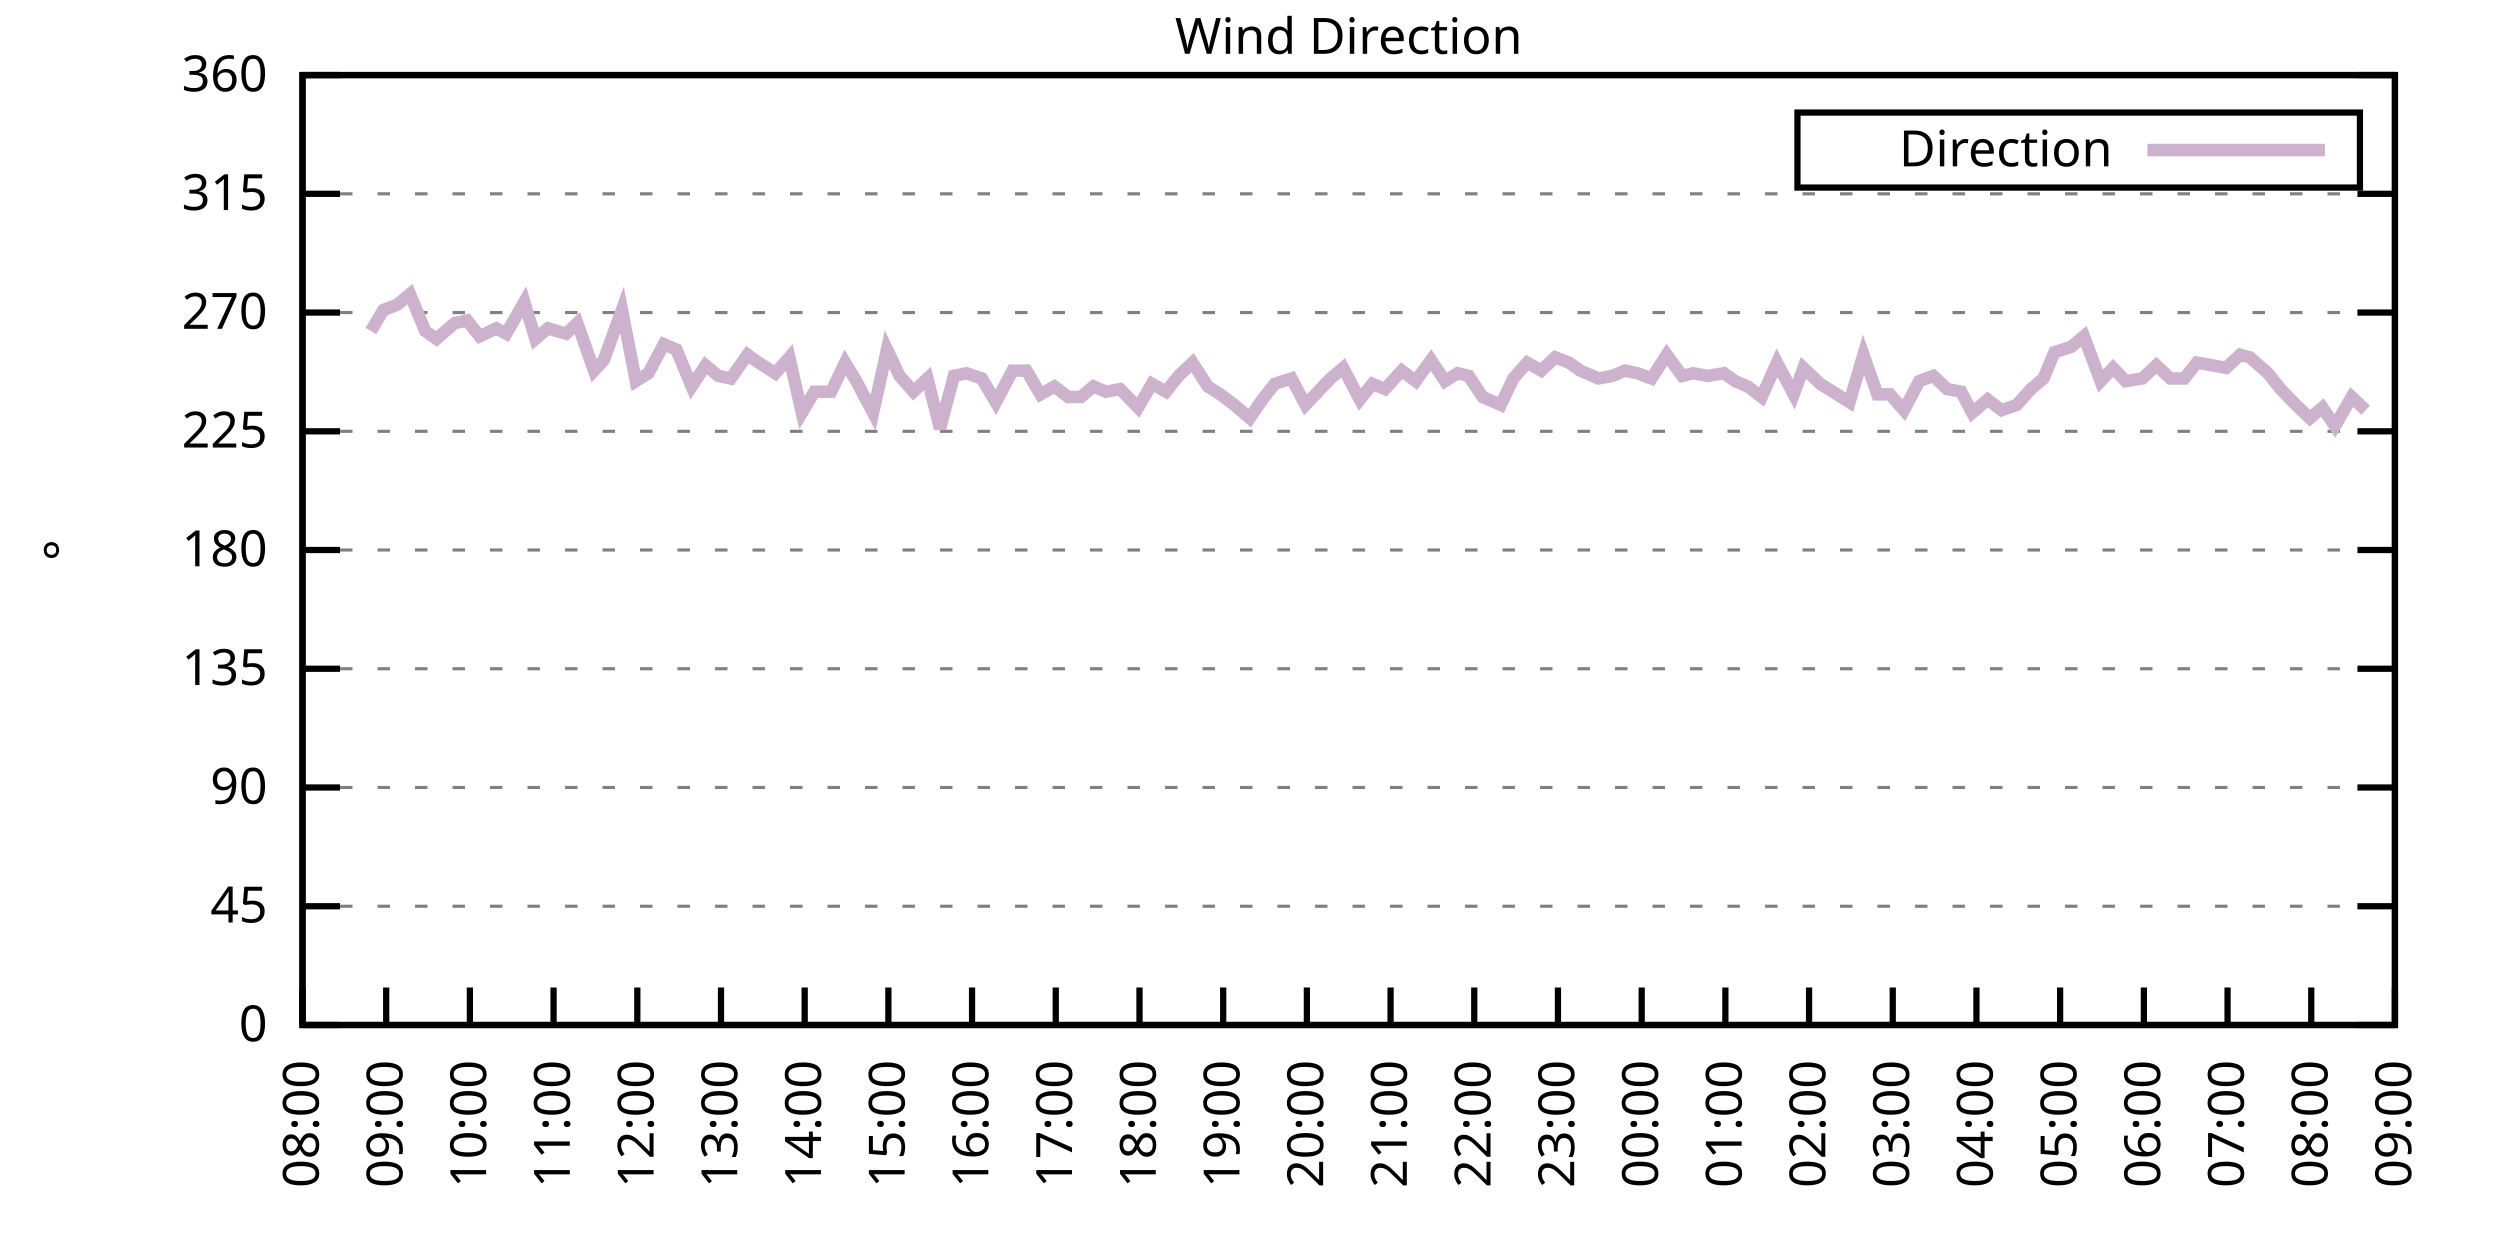
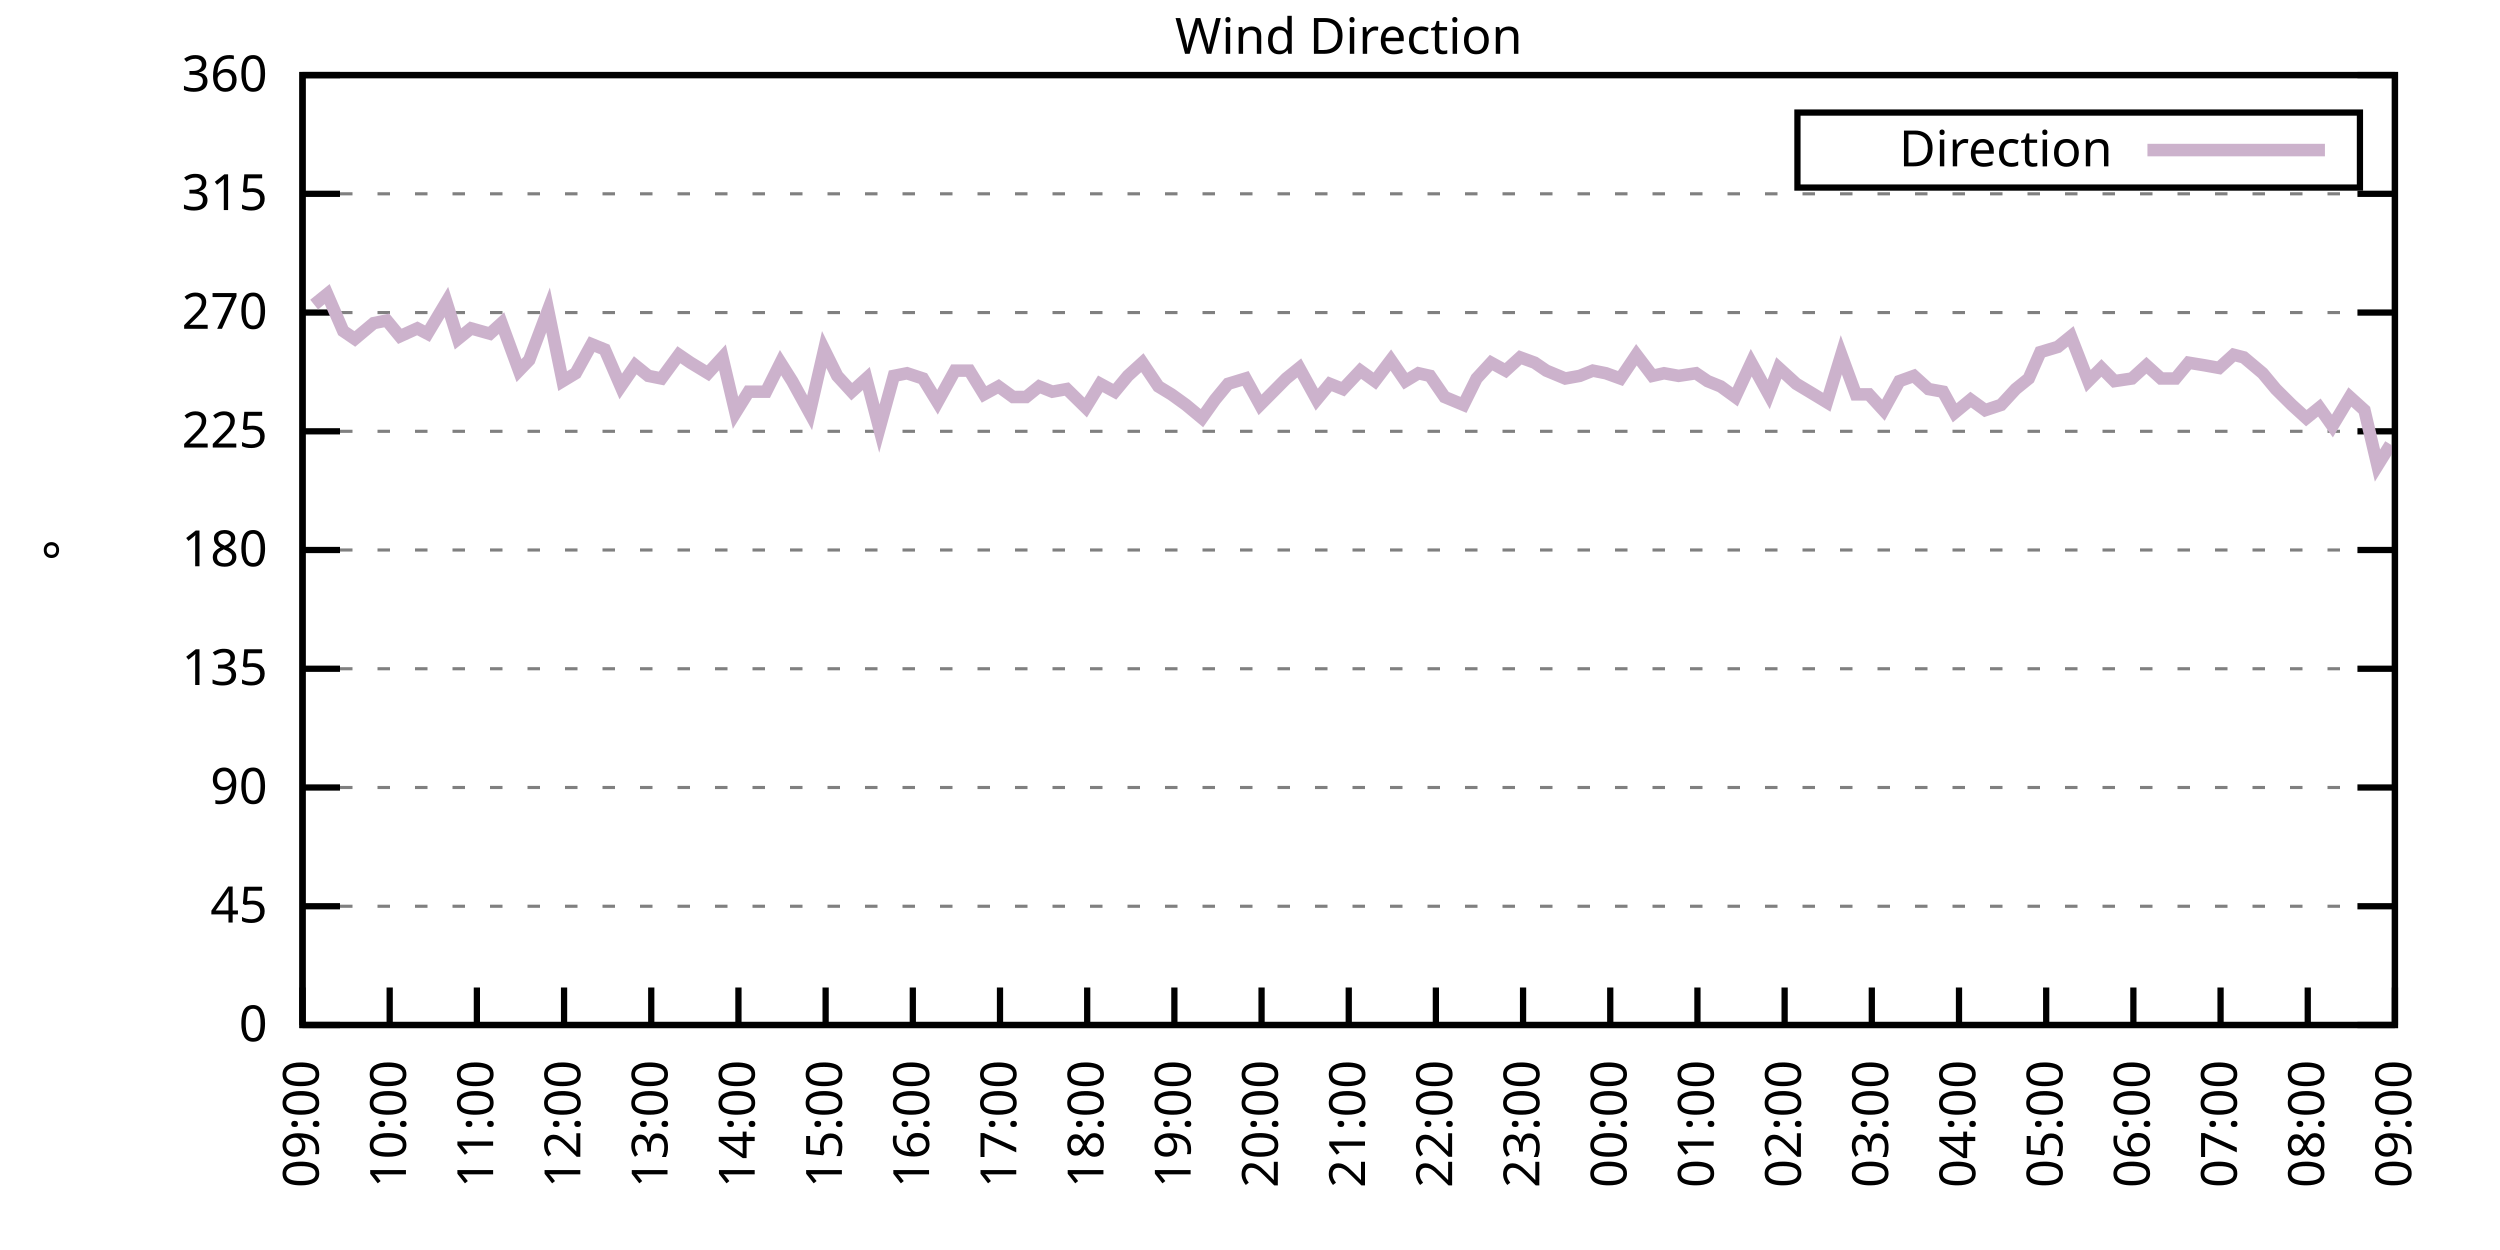
<svg xmlns="http://www.w3.org/2000/svg" xmlns:xlink="http://www.w3.org/1999/xlink" width="400" height="200" viewBox="0 0 400 200">
  <g id="gnuplot_canvas">
    <rect x="0" y="0" width="400" height="200" fill="none" />
    <defs>
      <circle id="gpDot" r="0.5" stroke-width="0.5" stroke="currentColor" />
      <path id="gpPt0" stroke-width="0.333" stroke="currentColor" d="M-1,0 h2 M0,-1 v2" />
      <path id="gpPt1" stroke-width="0.333" stroke="currentColor" d="M-1,-1 L1,1 M1,-1 L-1,1" />
      <path id="gpPt2" stroke-width="0.333" stroke="currentColor" d="M-1,0 L1,0 M0,-1 L0,1 M-1,-1 L1,1 M-1,1 L1,-1" />
      <rect id="gpPt3" stroke-width="0.333" stroke="currentColor" x="-1" y="-1" width="2" height="2" />
      <rect id="gpPt4" stroke-width="0.333" stroke="currentColor" fill="currentColor" x="-1" y="-1" width="2" height="2" />
      <circle id="gpPt5" stroke-width="0.333" stroke="currentColor" cx="0" cy="0" r="1" />
      <use xlink:href="#gpPt5" id="gpPt6" fill="currentColor" stroke="none" />
      <path id="gpPt7" stroke-width="0.333" stroke="currentColor" d="M0,-1.33 L-1.33,0.67 L1.33,0.67 z" />
      <use xlink:href="#gpPt7" id="gpPt8" fill="currentColor" stroke="none" />
      <use xlink:href="#gpPt7" id="gpPt9" stroke="currentColor" transform="rotate(180)" />
      <use xlink:href="#gpPt9" id="gpPt10" fill="currentColor" stroke="none" />
      <use xlink:href="#gpPt3" id="gpPt11" stroke="currentColor" transform="rotate(45)" />
      <use xlink:href="#gpPt11" id="gpPt12" fill="currentColor" stroke="none" />
      <path id="gpPt13" stroke-width="0.333" stroke="currentColor" d="M0,1.330 L1.265,0.411 L0.782,-1.067 L-0.782,-1.076 L-1.265,0.411 z" />
      <use xlink:href="#gpPt13" id="gpPt14" fill="currentColor" stroke="none" />
      <filter id="textbox" filterUnits="objectBoundingBox" x="0" y="0" height="1" width="1">
        <feFlood flood-color="white" flood-opacity="1" result="bgnd" />
        <feComposite in="SourceGraphic" in2="bgnd" operator="atop" />
      </filter>
      <filter id="greybox" filterUnits="objectBoundingBox" x="0" y="0" height="1" width="1">
        <feFlood flood-color="lightgrey" flood-opacity="1" result="grey" />
        <feComposite in="SourceGraphic" in2="grey" operator="atop" />
      </filter>
    </defs>
    <g fill="none" color="white" stroke="currentColor" stroke-width="1.00" stroke-linecap="butt" stroke-linejoin="miter">
</g>
    <g fill="none" color="black" stroke="currentColor" stroke-width="1.00" stroke-linecap="butt" stroke-linejoin="miter">
      <g stroke="none" shape-rendering="crispEdges">
        <polygon fill="rgb(255, 255, 255)" points="48.40,164.00 383.18,164.00 383.18,12.02 48.40,12.02 " />
      </g>
    </g>
    <g fill="none" color="black" stroke="currentColor" stroke-width="1.00" stroke-linecap="butt" stroke-linejoin="miter">
</g>
    <g fill="none" color="black" stroke="black" stroke-width="0.50" stroke-linecap="butt" stroke-linejoin="miter">
</g>
    <g fill="none" color="gray" stroke="currentColor" stroke-width="0.50" stroke-linecap="butt" stroke-linejoin="miter">
      <path stroke="gray" stroke-dasharray="2,4" class="gridline" d="M48.40,164.00 L383.19,164.00  " />
    </g>
    <g fill="none" color="gray" stroke="gray" stroke-width="1.00" stroke-linecap="butt" stroke-linejoin="miter">
</g>
    <g fill="none" color="black" stroke="currentColor" stroke-width="1.00" stroke-linecap="butt" stroke-linejoin="miter">
      <path stroke="black" d="M48.40,164.00 L54.40,164.00 M383.19,164.00 L377.19,164.00  " />
      <g transform="translate(42.80,166.60)" stroke="none" fill="black" font-family="Sans" font-size="8.00" text-anchor="end">
        <text>
          <tspan font-family="Sans"> 0</tspan>
        </text>
      </g>
    </g>
    <g fill="none" color="black" stroke="currentColor" stroke-width="1.00" stroke-linecap="butt" stroke-linejoin="miter">
</g>
    <g fill="none" color="black" stroke="black" stroke-width="0.50" stroke-linecap="butt" stroke-linejoin="miter">
</g>
    <g fill="none" color="gray" stroke="currentColor" stroke-width="0.50" stroke-linecap="butt" stroke-linejoin="miter">
      <path stroke="gray" stroke-dasharray="2,4" class="gridline" d="M48.40,145.00 L383.19,145.00  " />
    </g>
    <g fill="none" color="gray" stroke="gray" stroke-width="1.00" stroke-linecap="butt" stroke-linejoin="miter">
</g>
    <g fill="none" color="black" stroke="currentColor" stroke-width="1.00" stroke-linecap="butt" stroke-linejoin="miter">
      <path stroke="black" d="M48.40,145.00 L54.40,145.00 M383.19,145.00 L377.19,145.00  " />
      <g transform="translate(42.80,147.60)" stroke="none" fill="black" font-family="Sans" font-size="8.00" text-anchor="end">
        <text>
          <tspan font-family="Sans"> 45</tspan>
        </text>
      </g>
    </g>
    <g fill="none" color="black" stroke="currentColor" stroke-width="1.00" stroke-linecap="butt" stroke-linejoin="miter">
</g>
    <g fill="none" color="black" stroke="black" stroke-width="0.50" stroke-linecap="butt" stroke-linejoin="miter">
</g>
    <g fill="none" color="gray" stroke="currentColor" stroke-width="0.50" stroke-linecap="butt" stroke-linejoin="miter">
      <path stroke="gray" stroke-dasharray="2,4" class="gridline" d="M48.40,126.00 L383.19,126.00  " />
    </g>
    <g fill="none" color="gray" stroke="gray" stroke-width="1.00" stroke-linecap="butt" stroke-linejoin="miter">
</g>
    <g fill="none" color="black" stroke="currentColor" stroke-width="1.00" stroke-linecap="butt" stroke-linejoin="miter">
      <path stroke="black" d="M48.40,126.00 L54.40,126.00 M383.19,126.00 L377.19,126.00  " />
      <g transform="translate(42.80,128.60)" stroke="none" fill="black" font-family="Sans" font-size="8.00" text-anchor="end">
        <text>
          <tspan font-family="Sans"> 90</tspan>
        </text>
      </g>
    </g>
    <g fill="none" color="black" stroke="currentColor" stroke-width="1.00" stroke-linecap="butt" stroke-linejoin="miter">
</g>
    <g fill="none" color="black" stroke="black" stroke-width="0.50" stroke-linecap="butt" stroke-linejoin="miter">
</g>
    <g fill="none" color="gray" stroke="currentColor" stroke-width="0.50" stroke-linecap="butt" stroke-linejoin="miter">
      <path stroke="gray" stroke-dasharray="2,4" class="gridline" d="M48.40,107.00 L383.19,107.00  " />
    </g>
    <g fill="none" color="gray" stroke="gray" stroke-width="1.00" stroke-linecap="butt" stroke-linejoin="miter">
</g>
    <g fill="none" color="black" stroke="currentColor" stroke-width="1.00" stroke-linecap="butt" stroke-linejoin="miter">
      <path stroke="black" d="M48.40,107.00 L54.40,107.00 M383.19,107.00 L377.19,107.00  " />
      <g transform="translate(42.80,109.60)" stroke="none" fill="black" font-family="Sans" font-size="8.00" text-anchor="end">
        <text>
          <tspan font-family="Sans"> 135</tspan>
        </text>
      </g>
    </g>
    <g fill="none" color="black" stroke="currentColor" stroke-width="1.00" stroke-linecap="butt" stroke-linejoin="miter">
</g>
    <g fill="none" color="black" stroke="black" stroke-width="0.50" stroke-linecap="butt" stroke-linejoin="miter">
</g>
    <g fill="none" color="gray" stroke="currentColor" stroke-width="0.50" stroke-linecap="butt" stroke-linejoin="miter">
      <path stroke="gray" stroke-dasharray="2,4" class="gridline" d="M48.40,88.00 L383.19,88.00  " />
    </g>
    <g fill="none" color="gray" stroke="gray" stroke-width="1.00" stroke-linecap="butt" stroke-linejoin="miter">
</g>
    <g fill="none" color="black" stroke="currentColor" stroke-width="1.00" stroke-linecap="butt" stroke-linejoin="miter">
      <path stroke="black" d="M48.40,88.00 L54.40,88.00 M383.19,88.00 L377.19,88.00  " />
      <g transform="translate(42.80,90.60)" stroke="none" fill="black" font-family="Sans" font-size="8.00" text-anchor="end">
        <text>
          <tspan font-family="Sans"> 180</tspan>
        </text>
      </g>
    </g>
    <g fill="none" color="black" stroke="currentColor" stroke-width="1.00" stroke-linecap="butt" stroke-linejoin="miter">
</g>
    <g fill="none" color="black" stroke="black" stroke-width="0.50" stroke-linecap="butt" stroke-linejoin="miter">
</g>
    <g fill="none" color="gray" stroke="currentColor" stroke-width="0.50" stroke-linecap="butt" stroke-linejoin="miter">
      <path stroke="gray" stroke-dasharray="2,4" class="gridline" d="M48.40,69.01 L383.19,69.01  " />
    </g>
    <g fill="none" color="gray" stroke="gray" stroke-width="1.00" stroke-linecap="butt" stroke-linejoin="miter">
</g>
    <g fill="none" color="black" stroke="currentColor" stroke-width="1.00" stroke-linecap="butt" stroke-linejoin="miter">
      <path stroke="black" d="M48.40,69.01 L54.40,69.01 M383.19,69.01 L377.19,69.01  " />
      <g transform="translate(42.80,71.61)" stroke="none" fill="black" font-family="Sans" font-size="8.00" text-anchor="end">
        <text>
          <tspan font-family="Sans"> 225</tspan>
        </text>
      </g>
    </g>
    <g fill="none" color="black" stroke="currentColor" stroke-width="1.00" stroke-linecap="butt" stroke-linejoin="miter">
</g>
    <g fill="none" color="black" stroke="black" stroke-width="0.50" stroke-linecap="butt" stroke-linejoin="miter">
</g>
    <g fill="none" color="gray" stroke="currentColor" stroke-width="0.50" stroke-linecap="butt" stroke-linejoin="miter">
      <path stroke="gray" stroke-dasharray="2,4" class="gridline" d="M48.40,50.01 L383.19,50.01  " />
    </g>
    <g fill="none" color="gray" stroke="gray" stroke-width="1.00" stroke-linecap="butt" stroke-linejoin="miter">
</g>
    <g fill="none" color="black" stroke="currentColor" stroke-width="1.00" stroke-linecap="butt" stroke-linejoin="miter">
      <path stroke="black" d="M48.40,50.01 L54.40,50.01 M383.19,50.01 L377.19,50.01  " />
      <g transform="translate(42.80,52.61)" stroke="none" fill="black" font-family="Sans" font-size="8.00" text-anchor="end">
        <text>
          <tspan font-family="Sans"> 270</tspan>
        </text>
      </g>
    </g>
    <g fill="none" color="black" stroke="currentColor" stroke-width="1.00" stroke-linecap="butt" stroke-linejoin="miter">
</g>
    <g fill="none" color="black" stroke="black" stroke-width="0.50" stroke-linecap="butt" stroke-linejoin="miter">
</g>
    <g fill="none" color="gray" stroke="currentColor" stroke-width="0.50" stroke-linecap="butt" stroke-linejoin="miter">
      <path stroke="gray" stroke-dasharray="2,4" class="gridline" d="M48.40,31.01 L383.19,31.01  " />
    </g>
    <g fill="none" color="gray" stroke="gray" stroke-width="1.00" stroke-linecap="butt" stroke-linejoin="miter">
</g>
    <g fill="none" color="black" stroke="currentColor" stroke-width="1.00" stroke-linecap="butt" stroke-linejoin="miter">
      <path stroke="black" d="M48.40,31.01 L54.40,31.01 M383.19,31.01 L377.19,31.01  " />
      <g transform="translate(42.80,33.61)" stroke="none" fill="black" font-family="Sans" font-size="8.00" text-anchor="end">
        <text>
          <tspan font-family="Sans"> 315</tspan>
        </text>
      </g>
    </g>
    <g fill="none" color="black" stroke="currentColor" stroke-width="1.00" stroke-linecap="butt" stroke-linejoin="miter">
</g>
    <g fill="none" color="black" stroke="black" stroke-width="0.50" stroke-linecap="butt" stroke-linejoin="miter">
</g>
    <g fill="none" color="gray" stroke="currentColor" stroke-width="0.50" stroke-linecap="butt" stroke-linejoin="miter">
      <path stroke="gray" stroke-dasharray="2,4" class="gridline" d="M48.40,12.01 L383.19,12.01  " />
    </g>
    <g fill="none" color="gray" stroke="gray" stroke-width="1.00" stroke-linecap="butt" stroke-linejoin="miter">
</g>
    <g fill="none" color="black" stroke="currentColor" stroke-width="1.00" stroke-linecap="butt" stroke-linejoin="miter">
      <path stroke="black" d="M48.40,12.01 L54.40,12.01 M383.19,12.01 L377.19,12.01  " />
      <g transform="translate(42.80,14.61)" stroke="none" fill="black" font-family="Sans" font-size="8.00" text-anchor="end">
        <text>
          <tspan font-family="Sans"> 360</tspan>
        </text>
      </g>
    </g>
    <g fill="none" color="black" stroke="currentColor" stroke-width="1.00" stroke-linecap="butt" stroke-linejoin="miter">
      <path stroke="black" d="M48.40,164.00 L48.40,158.00  " />
      <g transform="translate(51.00,169.60) rotate(270.00)" stroke="none" fill="black" font-family="Sans" font-size="8.00" text-anchor="end">
        <text>
-           <tspan font-family="Sans">08:00</tspan>
-         </text>
-       </g>
-     </g>
-     <g fill="none" color="black" stroke="currentColor" stroke-width="1.00" stroke-linecap="butt" stroke-linejoin="miter">
-       <path stroke="black" d="M61.79,164.00 L61.79,158.00  " />
-       <g transform="translate(64.39,169.60) rotate(270.00)" stroke="none" fill="black" font-family="Sans" font-size="8.00" text-anchor="end">
-         <text>
          <tspan font-family="Sans">09:00</tspan>
        </text>
      </g>
    </g>
    <g fill="none" color="black" stroke="currentColor" stroke-width="1.00" stroke-linecap="butt" stroke-linejoin="miter">
-       <path stroke="black" d="M75.18,164.00 L75.18,158.00  " />
-       <g transform="translate(77.78,169.60) rotate(270.00)" stroke="none" fill="black" font-family="Sans" font-size="8.00" text-anchor="end">
+       <path stroke="black" d="M62.35,164.00 L62.35,158.00  " />
+       <g transform="translate(64.95,169.60) rotate(270.00)" stroke="none" fill="black" font-family="Sans" font-size="8.00" text-anchor="end">
        <text>
          <tspan font-family="Sans">10:00</tspan>
        </text>
      </g>
    </g>
    <g fill="none" color="black" stroke="currentColor" stroke-width="1.00" stroke-linecap="butt" stroke-linejoin="miter">
-       <path stroke="black" d="M88.57,164.00 L88.57,158.00  " />
-       <g transform="translate(91.17,169.60) rotate(270.00)" stroke="none" fill="black" font-family="Sans" font-size="8.00" text-anchor="end">
+       <path stroke="black" d="M76.30,164.00 L76.30,158.00  " />
+       <g transform="translate(78.90,169.60) rotate(270.00)" stroke="none" fill="black" font-family="Sans" font-size="8.00" text-anchor="end">
        <text>
          <tspan font-family="Sans">11:00</tspan>
        </text>
      </g>
    </g>
    <g fill="none" color="black" stroke="currentColor" stroke-width="1.00" stroke-linecap="butt" stroke-linejoin="miter">
-       <path stroke="black" d="M101.97,164.00 L101.97,158.00  " />
-       <g transform="translate(104.57,169.60) rotate(270.00)" stroke="none" fill="black" font-family="Sans" font-size="8.00" text-anchor="end">
+       <path stroke="black" d="M90.25,164.00 L90.25,158.00  " />
+       <g transform="translate(92.85,169.60) rotate(270.00)" stroke="none" fill="black" font-family="Sans" font-size="8.00" text-anchor="end">
        <text>
          <tspan font-family="Sans">12:00</tspan>
        </text>
      </g>
    </g>
    <g fill="none" color="black" stroke="currentColor" stroke-width="1.00" stroke-linecap="butt" stroke-linejoin="miter">
-       <path stroke="black" d="M115.36,164.00 L115.36,158.00  " />
-       <g transform="translate(117.96,169.60) rotate(270.00)" stroke="none" fill="black" font-family="Sans" font-size="8.00" text-anchor="end">
+       <path stroke="black" d="M104.20,164.00 L104.20,158.00  " />
+       <g transform="translate(106.80,169.60) rotate(270.00)" stroke="none" fill="black" font-family="Sans" font-size="8.00" text-anchor="end">
        <text>
          <tspan font-family="Sans">13:00</tspan>
        </text>
      </g>
    </g>
    <g fill="none" color="black" stroke="currentColor" stroke-width="1.00" stroke-linecap="butt" stroke-linejoin="miter">
-       <path stroke="black" d="M128.75,164.00 L128.75,158.00  " />
-       <g transform="translate(131.35,169.60) rotate(270.00)" stroke="none" fill="black" font-family="Sans" font-size="8.00" text-anchor="end">
+       <path stroke="black" d="M118.15,164.00 L118.15,158.00  " />
+       <g transform="translate(120.75,169.60) rotate(270.00)" stroke="none" fill="black" font-family="Sans" font-size="8.00" text-anchor="end">
        <text>
          <tspan font-family="Sans">14:00</tspan>
        </text>
      </g>
    </g>
    <g fill="none" color="black" stroke="currentColor" stroke-width="1.00" stroke-linecap="butt" stroke-linejoin="miter">
-       <path stroke="black" d="M142.14,164.00 L142.14,158.00  " />
-       <g transform="translate(144.74,169.60) rotate(270.00)" stroke="none" fill="black" font-family="Sans" font-size="8.00" text-anchor="end">
+       <path stroke="black" d="M132.10,164.00 L132.10,158.00  " />
+       <g transform="translate(134.70,169.60) rotate(270.00)" stroke="none" fill="black" font-family="Sans" font-size="8.00" text-anchor="end">
        <text>
          <tspan font-family="Sans">15:00</tspan>
        </text>
      </g>
    </g>
    <g fill="none" color="black" stroke="currentColor" stroke-width="1.00" stroke-linecap="butt" stroke-linejoin="miter">
-       <path stroke="black" d="M155.53,164.00 L155.53,158.00  " />
-       <g transform="translate(158.13,169.60) rotate(270.00)" stroke="none" fill="black" font-family="Sans" font-size="8.00" text-anchor="end">
+       <path stroke="black" d="M146.05,164.00 L146.05,158.00  " />
+       <g transform="translate(148.65,169.60) rotate(270.00)" stroke="none" fill="black" font-family="Sans" font-size="8.00" text-anchor="end">
        <text>
          <tspan font-family="Sans">16:00</tspan>
        </text>
      </g>
    </g>
    <g fill="none" color="black" stroke="currentColor" stroke-width="1.00" stroke-linecap="butt" stroke-linejoin="miter">
-       <path stroke="black" d="M168.92,164.00 L168.92,158.00  " />
-       <g transform="translate(171.52,169.60) rotate(270.00)" stroke="none" fill="black" font-family="Sans" font-size="8.00" text-anchor="end">
+       <path stroke="black" d="M160.00,164.00 L160.00,158.00  " />
+       <g transform="translate(162.60,169.60) rotate(270.00)" stroke="none" fill="black" font-family="Sans" font-size="8.00" text-anchor="end">
        <text>
          <tspan font-family="Sans">17:00</tspan>
        </text>
      </g>
    </g>
    <g fill="none" color="black" stroke="currentColor" stroke-width="1.00" stroke-linecap="butt" stroke-linejoin="miter">
-       <path stroke="black" d="M182.32,164.00 L182.32,158.00  " />
-       <g transform="translate(184.92,169.60) rotate(270.00)" stroke="none" fill="black" font-family="Sans" font-size="8.00" text-anchor="end">
+       <path stroke="black" d="M173.95,164.00 L173.95,158.00  " />
+       <g transform="translate(176.55,169.60) rotate(270.00)" stroke="none" fill="black" font-family="Sans" font-size="8.00" text-anchor="end">
        <text>
          <tspan font-family="Sans">18:00</tspan>
        </text>
      </g>
    </g>
    <g fill="none" color="black" stroke="currentColor" stroke-width="1.00" stroke-linecap="butt" stroke-linejoin="miter">
-       <path stroke="black" d="M195.71,164.00 L195.71,158.00  " />
-       <g transform="translate(198.31,169.60) rotate(270.00)" stroke="none" fill="black" font-family="Sans" font-size="8.00" text-anchor="end">
+       <path stroke="black" d="M187.90,164.00 L187.90,158.00  " />
+       <g transform="translate(190.50,169.60) rotate(270.00)" stroke="none" fill="black" font-family="Sans" font-size="8.00" text-anchor="end">
        <text>
          <tspan font-family="Sans">19:00</tspan>
        </text>
      </g>
    </g>
    <g fill="none" color="black" stroke="currentColor" stroke-width="1.00" stroke-linecap="butt" stroke-linejoin="miter">
-       <path stroke="black" d="M209.10,164.00 L209.10,158.00  " />
-       <g transform="translate(211.70,169.60) rotate(270.00)" stroke="none" fill="black" font-family="Sans" font-size="8.00" text-anchor="end">
+       <path stroke="black" d="M201.85,164.00 L201.85,158.00  " />
+       <g transform="translate(204.45,169.60) rotate(270.00)" stroke="none" fill="black" font-family="Sans" font-size="8.00" text-anchor="end">
        <text>
          <tspan font-family="Sans">20:00</tspan>
        </text>
      </g>
    </g>
    <g fill="none" color="black" stroke="currentColor" stroke-width="1.00" stroke-linecap="butt" stroke-linejoin="miter">
-       <path stroke="black" d="M222.49,164.00 L222.49,158.00  " />
-       <g transform="translate(225.09,169.60) rotate(270.00)" stroke="none" fill="black" font-family="Sans" font-size="8.00" text-anchor="end">
+       <path stroke="black" d="M215.80,164.00 L215.80,158.00  " />
+       <g transform="translate(218.40,169.60) rotate(270.00)" stroke="none" fill="black" font-family="Sans" font-size="8.00" text-anchor="end">
        <text>
          <tspan font-family="Sans">21:00</tspan>
        </text>
      </g>
    </g>
    <g fill="none" color="black" stroke="currentColor" stroke-width="1.00" stroke-linecap="butt" stroke-linejoin="miter">
-       <path stroke="black" d="M235.88,164.00 L235.88,158.00  " />
-       <g transform="translate(238.48,169.60) rotate(270.00)" stroke="none" fill="black" font-family="Sans" font-size="8.00" text-anchor="end">
+       <path stroke="black" d="M229.74,164.00 L229.74,158.00  " />
+       <g transform="translate(232.34,169.60) rotate(270.00)" stroke="none" fill="black" font-family="Sans" font-size="8.00" text-anchor="end">
        <text>
          <tspan font-family="Sans">22:00</tspan>
        </text>
      </g>
    </g>
    <g fill="none" color="black" stroke="currentColor" stroke-width="1.00" stroke-linecap="butt" stroke-linejoin="miter">
-       <path stroke="black" d="M249.27,164.00 L249.27,158.00  " />
-       <g transform="translate(251.87,169.60) rotate(270.00)" stroke="none" fill="black" font-family="Sans" font-size="8.00" text-anchor="end">
+       <path stroke="black" d="M243.69,164.00 L243.69,158.00  " />
+       <g transform="translate(246.29,169.60) rotate(270.00)" stroke="none" fill="black" font-family="Sans" font-size="8.00" text-anchor="end">
        <text>
          <tspan font-family="Sans">23:00</tspan>
        </text>
      </g>
    </g>
    <g fill="none" color="black" stroke="currentColor" stroke-width="1.00" stroke-linecap="butt" stroke-linejoin="miter">
-       <path stroke="black" d="M262.67,164.00 L262.67,158.00  " />
-       <g transform="translate(265.27,169.60) rotate(270.00)" stroke="none" fill="black" font-family="Sans" font-size="8.00" text-anchor="end">
+       <path stroke="black" d="M257.64,164.00 L257.64,158.00  " />
+       <g transform="translate(260.24,169.60) rotate(270.00)" stroke="none" fill="black" font-family="Sans" font-size="8.00" text-anchor="end">
        <text>
          <tspan font-family="Sans">00:00</tspan>
        </text>
      </g>
    </g>
    <g fill="none" color="black" stroke="currentColor" stroke-width="1.00" stroke-linecap="butt" stroke-linejoin="miter">
-       <path stroke="black" d="M276.06,164.00 L276.06,158.00  " />
-       <g transform="translate(278.66,169.60) rotate(270.00)" stroke="none" fill="black" font-family="Sans" font-size="8.00" text-anchor="end">
+       <path stroke="black" d="M271.59,164.00 L271.59,158.00  " />
+       <g transform="translate(274.19,169.60) rotate(270.00)" stroke="none" fill="black" font-family="Sans" font-size="8.00" text-anchor="end">
        <text>
          <tspan font-family="Sans">01:00</tspan>
        </text>
      </g>
    </g>
    <g fill="none" color="black" stroke="currentColor" stroke-width="1.00" stroke-linecap="butt" stroke-linejoin="miter">
-       <path stroke="black" d="M289.45,164.00 L289.45,158.00  " />
-       <g transform="translate(292.05,169.60) rotate(270.00)" stroke="none" fill="black" font-family="Sans" font-size="8.00" text-anchor="end">
+       <path stroke="black" d="M285.54,164.00 L285.54,158.00  " />
+       <g transform="translate(288.14,169.60) rotate(270.00)" stroke="none" fill="black" font-family="Sans" font-size="8.00" text-anchor="end">
        <text>
          <tspan font-family="Sans">02:00</tspan>
        </text>
      </g>
    </g>
    <g fill="none" color="black" stroke="currentColor" stroke-width="1.00" stroke-linecap="butt" stroke-linejoin="miter">
-       <path stroke="black" d="M302.84,164.00 L302.84,158.00  " />
-       <g transform="translate(305.44,169.60) rotate(270.00)" stroke="none" fill="black" font-family="Sans" font-size="8.00" text-anchor="end">
+       <path stroke="black" d="M299.49,164.00 L299.49,158.00  " />
+       <g transform="translate(302.09,169.60) rotate(270.00)" stroke="none" fill="black" font-family="Sans" font-size="8.00" text-anchor="end">
        <text>
          <tspan font-family="Sans">03:00</tspan>
        </text>
      </g>
    </g>
    <g fill="none" color="black" stroke="currentColor" stroke-width="1.00" stroke-linecap="butt" stroke-linejoin="miter">
-       <path stroke="black" d="M316.23,164.00 L316.23,158.00  " />
-       <g transform="translate(318.83,169.60) rotate(270.00)" stroke="none" fill="black" font-family="Sans" font-size="8.00" text-anchor="end">
+       <path stroke="black" d="M313.44,164.00 L313.44,158.00  " />
+       <g transform="translate(316.04,169.60) rotate(270.00)" stroke="none" fill="black" font-family="Sans" font-size="8.00" text-anchor="end">
        <text>
          <tspan font-family="Sans">04:00</tspan>
        </text>
      </g>
    </g>
    <g fill="none" color="black" stroke="currentColor" stroke-width="1.00" stroke-linecap="butt" stroke-linejoin="miter">
-       <path stroke="black" d="M329.62,164.00 L329.62,158.00  " />
-       <g transform="translate(332.22,169.60) rotate(270.00)" stroke="none" fill="black" font-family="Sans" font-size="8.00" text-anchor="end">
+       <path stroke="black" d="M327.39,164.00 L327.39,158.00  " />
+       <g transform="translate(329.99,169.60) rotate(270.00)" stroke="none" fill="black" font-family="Sans" font-size="8.00" text-anchor="end">
        <text>
          <tspan font-family="Sans">05:00</tspan>
        </text>
      </g>
    </g>
    <g fill="none" color="black" stroke="currentColor" stroke-width="1.00" stroke-linecap="butt" stroke-linejoin="miter">
-       <path stroke="black" d="M343.02,164.00 L343.02,158.00  " />
-       <g transform="translate(345.62,169.60) rotate(270.00)" stroke="none" fill="black" font-family="Sans" font-size="8.00" text-anchor="end">
+       <path stroke="black" d="M341.34,164.00 L341.34,158.00  " />
+       <g transform="translate(343.94,169.60) rotate(270.00)" stroke="none" fill="black" font-family="Sans" font-size="8.00" text-anchor="end">
        <text>
          <tspan font-family="Sans">06:00</tspan>
        </text>
      </g>
    </g>
    <g fill="none" color="black" stroke="currentColor" stroke-width="1.00" stroke-linecap="butt" stroke-linejoin="miter">
-       <path stroke="black" d="M356.41,164.00 L356.41,158.00  " />
-       <g transform="translate(359.01,169.60) rotate(270.00)" stroke="none" fill="black" font-family="Sans" font-size="8.00" text-anchor="end">
+       <path stroke="black" d="M355.29,164.00 L355.29,158.00  " />
+       <g transform="translate(357.89,169.60) rotate(270.00)" stroke="none" fill="black" font-family="Sans" font-size="8.00" text-anchor="end">
        <text>
          <tspan font-family="Sans">07:00</tspan>
        </text>
      </g>
    </g>
    <g fill="none" color="black" stroke="currentColor" stroke-width="1.00" stroke-linecap="butt" stroke-linejoin="miter">
-       <path stroke="black" d="M369.80,164.00 L369.80,158.00  " />
-       <g transform="translate(372.40,169.60) rotate(270.00)" stroke="none" fill="black" font-family="Sans" font-size="8.00" text-anchor="end">
+       <path stroke="black" d="M369.24,164.00 L369.24,158.00  " />
+       <g transform="translate(371.84,169.60) rotate(270.00)" stroke="none" fill="black" font-family="Sans" font-size="8.00" text-anchor="end">
        <text>
          <tspan font-family="Sans">08:00</tspan>
        </text>
      </g>
    </g>
    <g fill="none" color="black" stroke="currentColor" stroke-width="1.00" stroke-linecap="butt" stroke-linejoin="miter">
      <path stroke="black" d="M383.19,164.00 L383.19,158.00  " />
      <g transform="translate(385.79,169.60) rotate(270.00)" stroke="none" fill="black" font-family="Sans" font-size="8.00" text-anchor="end">
        <text>
          <tspan font-family="Sans">09:00</tspan>
        </text>
      </g>
    </g>
    <g fill="none" color="black" stroke="currentColor" stroke-width="1.00" stroke-linecap="butt" stroke-linejoin="miter">
</g>
    <g fill="none" color="black" stroke="currentColor" stroke-width="1.00" stroke-linecap="butt" stroke-linejoin="miter">
      <path stroke="black" d="M48.40,12.01 L48.40,164.00 L383.19,164.00 L383.19,12.01 L48.40,12.01 Z  " />
    </g>
    <g fill="none" color="black" stroke="currentColor" stroke-width="1.00" stroke-linecap="butt" stroke-linejoin="miter">
</g>
    <g fill="none" color="black" stroke="currentColor" stroke-width="1.00" stroke-linecap="butt" stroke-linejoin="miter">
      <path stroke="black" d="M287.59,30.01 L287.59,18.01 L377.59,18.01 L377.59,30.01 L287.59,30.01 Z  " />
    </g>
    <g id="Wind_direction_plot_1">
      <g fill="none" color="white" stroke="black" stroke-width="2.00" stroke-linecap="butt" stroke-linejoin="miter">
</g>
      <g fill="none" color="black" stroke="currentColor" stroke-width="2.00" stroke-linecap="butt" stroke-linejoin="miter">
        <g transform="translate(337.99,26.61)" stroke="none" fill="black" font-family="Sans" font-size="8.00" text-anchor="end">
          <text>
            <tspan font-family="Sans">Direction</tspan>
          </text>
        </g>
      </g>
      <g fill="none" color="black" stroke="currentColor" stroke-width="2.00" stroke-linecap="butt" stroke-linejoin="miter">
-         <path stroke="rgb(204, 178, 204)" d="M343.59,24.01 L371.99,24.01 M59.34,52.96 L61.35,49.59 L63.58,48.74 L65.59,47.05 L68.04,52.96 L69.83,54.23   L72.73,51.70 L74.74,51.27 L76.75,53.81 L79.42,52.54 L80.99,53.39 L83.89,48.32 L85.67,54.23 L87.68,52.54   L90.58,53.39 L92.37,51.70 L95.05,59.30 L96.61,57.61 L99.51,49.59 L101.74,60.98 L103.75,59.72 L106.21,55.07   L108.22,55.92 L110.67,61.83 L112.90,58.45 L114.91,60.14 L116.92,60.56 L119.60,56.76 L121.38,58.03 L124.06,59.72   L126.29,57.18 L128.30,66.05 L130.31,62.67 L132.99,62.67 L135.22,58.03 L137.01,60.98 L139.69,66.05 L141.92,55.92   L143.93,60.14 L146.16,62.67 L148.39,60.56 L150.40,68.58 L152.63,60.14 L154.64,59.72 L157.10,60.56 L159.33,64.36   L162.01,59.30 L164.24,59.30 L166.47,63.10 L168.70,61.83 L170.93,63.52 L172.94,63.52 L174.95,61.83 L176.96,62.67   L179.19,62.25 L182.09,65.21 L184.32,61.41 L186.56,62.67 L188.57,60.14 L190.80,58.03 L193.25,61.83 L195.26,63.10   L197.49,64.78 L199.95,66.90 L201.96,63.94 L203.97,61.41 L206.64,60.56 L208.88,64.78 L210.88,62.67 L212.89,60.56   L214.90,58.87 L217.58,63.94 L219.59,61.41 L221.60,62.25 L224.28,59.30 L226.51,60.98 L228.96,57.61 L231.20,60.98   L233.20,59.72 L234.99,60.14 L237.22,63.52 L240.12,64.78 L242.13,60.56 L244.36,58.03 L246.60,59.30 L248.83,57.18   L251.06,58.03 L252.85,59.30 L255.75,60.56 L257.98,60.14 L259.99,59.30 L262.00,59.72 L264.23,60.56 L266.68,56.76   L269.14,60.14 L270.92,59.72 L273.16,60.14 L275.83,59.72 L277.62,60.98 L279.63,61.83 L281.86,63.52 L284.32,58.03   L286.99,63.10 L288.56,58.87 L291.23,61.41 L293.24,62.67 L295.92,64.36 L298.15,56.76 L300.39,63.10 L302.39,63.10   L304.63,65.63 L307.08,60.98 L309.31,60.14 L311.54,62.25 L313.78,62.67 L315.56,66.05 L318.02,63.94 L320.25,65.63   L322.70,64.78 L324.94,62.25 L326.95,60.56 L328.73,56.34 L331.41,55.50 L333.42,53.81 L336.10,60.98 L338.10,58.87   L340.11,60.98 L342.79,60.56 L345.02,58.45 L347.26,60.56 L349.49,60.56 L351.50,58.03 L353.95,58.45 L356.18,58.87   L358.42,56.76 L359.98,57.18 L362.88,59.72 L364.89,62.25 L367.34,64.78 L369.58,66.90 L371.58,65.21 L373.59,68.16   L376.27,63.52 L378.50,65.63  " />
+         <path stroke="rgb(204, 178, 204)" d="M343.59,24.01 L371.99,24.01 M50.26,48.74 L52.35,47.05 L54.91,52.96 L56.77,54.23 L59.79,51.70 L61.88,51.27   L63.98,53.81 L66.77,52.54 L68.39,53.39 L71.42,48.32 L73.28,54.23 L75.37,52.54 L78.39,53.39 L80.25,51.70   L83.04,59.30 L84.67,57.61 L87.69,49.59 L90.02,60.98 L92.11,59.72 L94.67,55.07 L96.76,55.92 L99.32,61.83   L101.64,58.45 L103.73,60.14 L105.83,60.56 L108.62,56.76 L110.48,58.03 L113.27,59.72 L115.59,57.18 L117.68,66.05   L119.78,62.67 L122.57,62.67 L124.89,58.03 L126.75,60.98 L129.54,66.05 L131.87,55.92 L133.96,60.14 L136.28,62.67   L138.61,60.56 L140.70,68.58 L143.02,60.14 L145.12,59.72 L147.67,60.56 L150.00,64.36 L152.79,59.30 L155.11,59.30   L157.44,63.10 L159.76,61.83 L162.09,63.52 L164.18,63.52 L166.27,61.83 L168.37,62.67 L170.69,62.25 L173.71,65.21   L176.04,61.41 L178.36,62.67 L180.46,60.14 L182.78,58.03 L185.34,61.83 L187.43,63.10 L189.76,64.78 L192.31,66.90   L194.41,63.94 L196.50,61.41 L199.29,60.56 L201.61,64.78 L203.71,62.67 L205.80,60.56 L207.89,58.87 L210.68,63.94   L212.77,61.41 L214.87,62.25 L217.65,59.30 L219.98,60.98 L222.54,57.61 L224.86,60.98 L226.95,59.72 L228.81,60.14   L231.14,63.52 L234.16,64.78 L236.25,60.56 L238.58,58.03 L240.90,59.30 L243.23,57.18 L245.55,58.03 L247.41,59.30   L250.44,60.56 L252.76,60.14 L254.85,59.30 L256.95,59.72 L259.27,60.56 L261.83,56.76 L264.39,60.14 L266.25,59.72   L268.57,60.14 L271.36,59.72 L273.22,60.98 L275.31,61.83 L277.64,63.52 L280.20,58.03 L282.99,63.10 L284.61,58.87   L287.40,61.41 L289.50,62.67 L292.29,64.36 L294.61,56.76 L296.94,63.10 L299.03,63.10 L301.35,65.63 L303.91,60.98   L306.23,60.14 L308.56,62.25 L310.88,62.67 L312.74,66.05 L315.30,63.94 L317.63,65.63 L320.18,64.78 L322.51,62.25   L324.60,60.56 L326.46,56.34 L329.25,55.50 L331.34,53.81 L334.13,60.98 L336.23,58.87 L338.32,60.98 L341.11,60.56   L343.43,58.45 L345.76,60.56 L348.08,60.56 L350.18,58.03 L352.73,58.45 L355.06,58.87 L357.38,56.76 L359.01,57.18   L362.03,59.72 L364.13,62.25 L366.68,64.78 L369.01,66.90 L371.10,65.21 L373.19,68.16 L375.98,63.52 L378.31,65.63   L380.40,74.49 L382.49,71.12  " />
      </g>
    </g>
    <g fill="none" color="black" stroke="currentColor" stroke-width="2.00" stroke-linecap="butt" stroke-linejoin="miter">
</g>
    <g fill="none" color="black" stroke="black" stroke-width="1.00" stroke-linecap="butt" stroke-linejoin="miter">
</g>
    <g fill="none" color="black" stroke="currentColor" stroke-width="1.00" stroke-linecap="butt" stroke-linejoin="miter">
      <path stroke="black" d="M48.40,12.01 L48.40,164.00 L383.19,164.00 L383.19,12.01 L48.40,12.01 Z  " />
      <g transform="translate(12.80,88.01) rotate(270.00)" stroke="none" fill="black" font-family="Sans" font-size="8.00" text-anchor="middle">
        <text>
          <tspan font-family="Sans">°</tspan>
        </text>
      </g>
    </g>
    <g fill="none" color="black" stroke="currentColor" stroke-width="1.00" stroke-linecap="butt" stroke-linejoin="miter">
</g>
    <g fill="none" color="black" stroke="currentColor" stroke-width="1.00" stroke-linecap="butt" stroke-linejoin="miter">
      <g transform="translate(215.79,8.61)" stroke="none" fill="black" font-family="Sans" font-size="8.00" text-anchor="middle">
        <text>
          <tspan font-family="Sans">Wind Direction</tspan>
        </text>
      </g>
    </g>
    <g fill="none" color="black" stroke="currentColor" stroke-width="1.00" stroke-linecap="butt" stroke-linejoin="miter">
</g>
  </g>
</svg>
